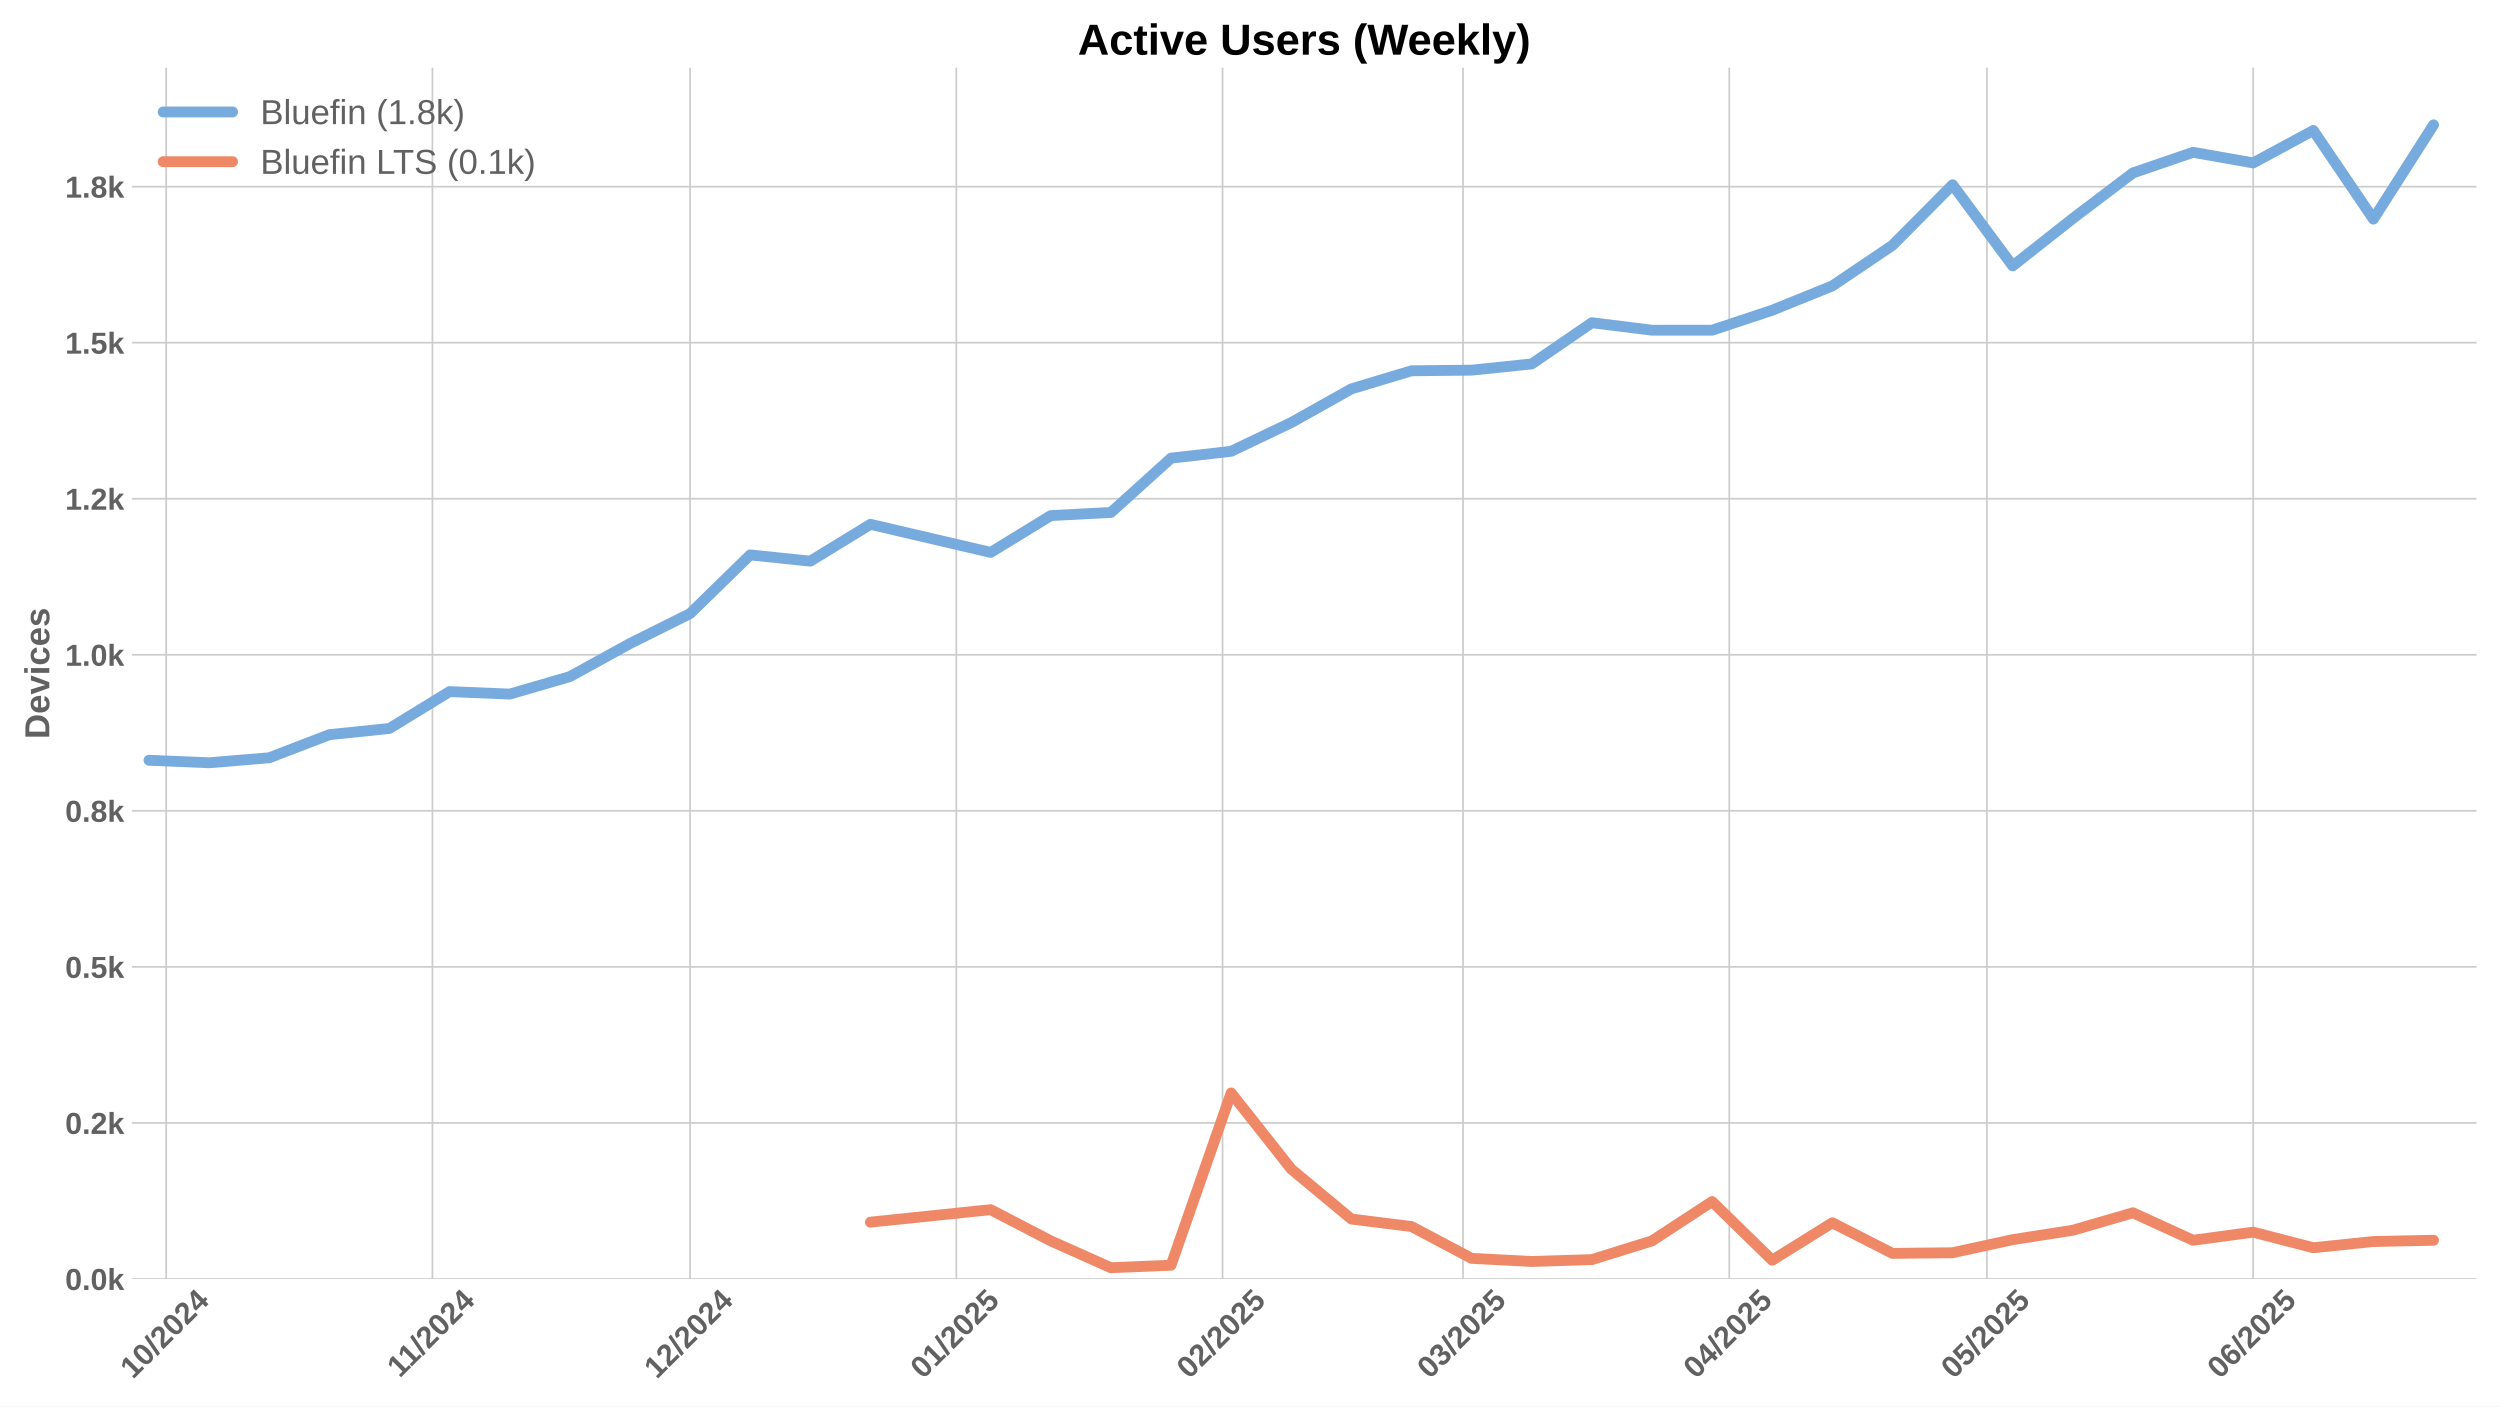
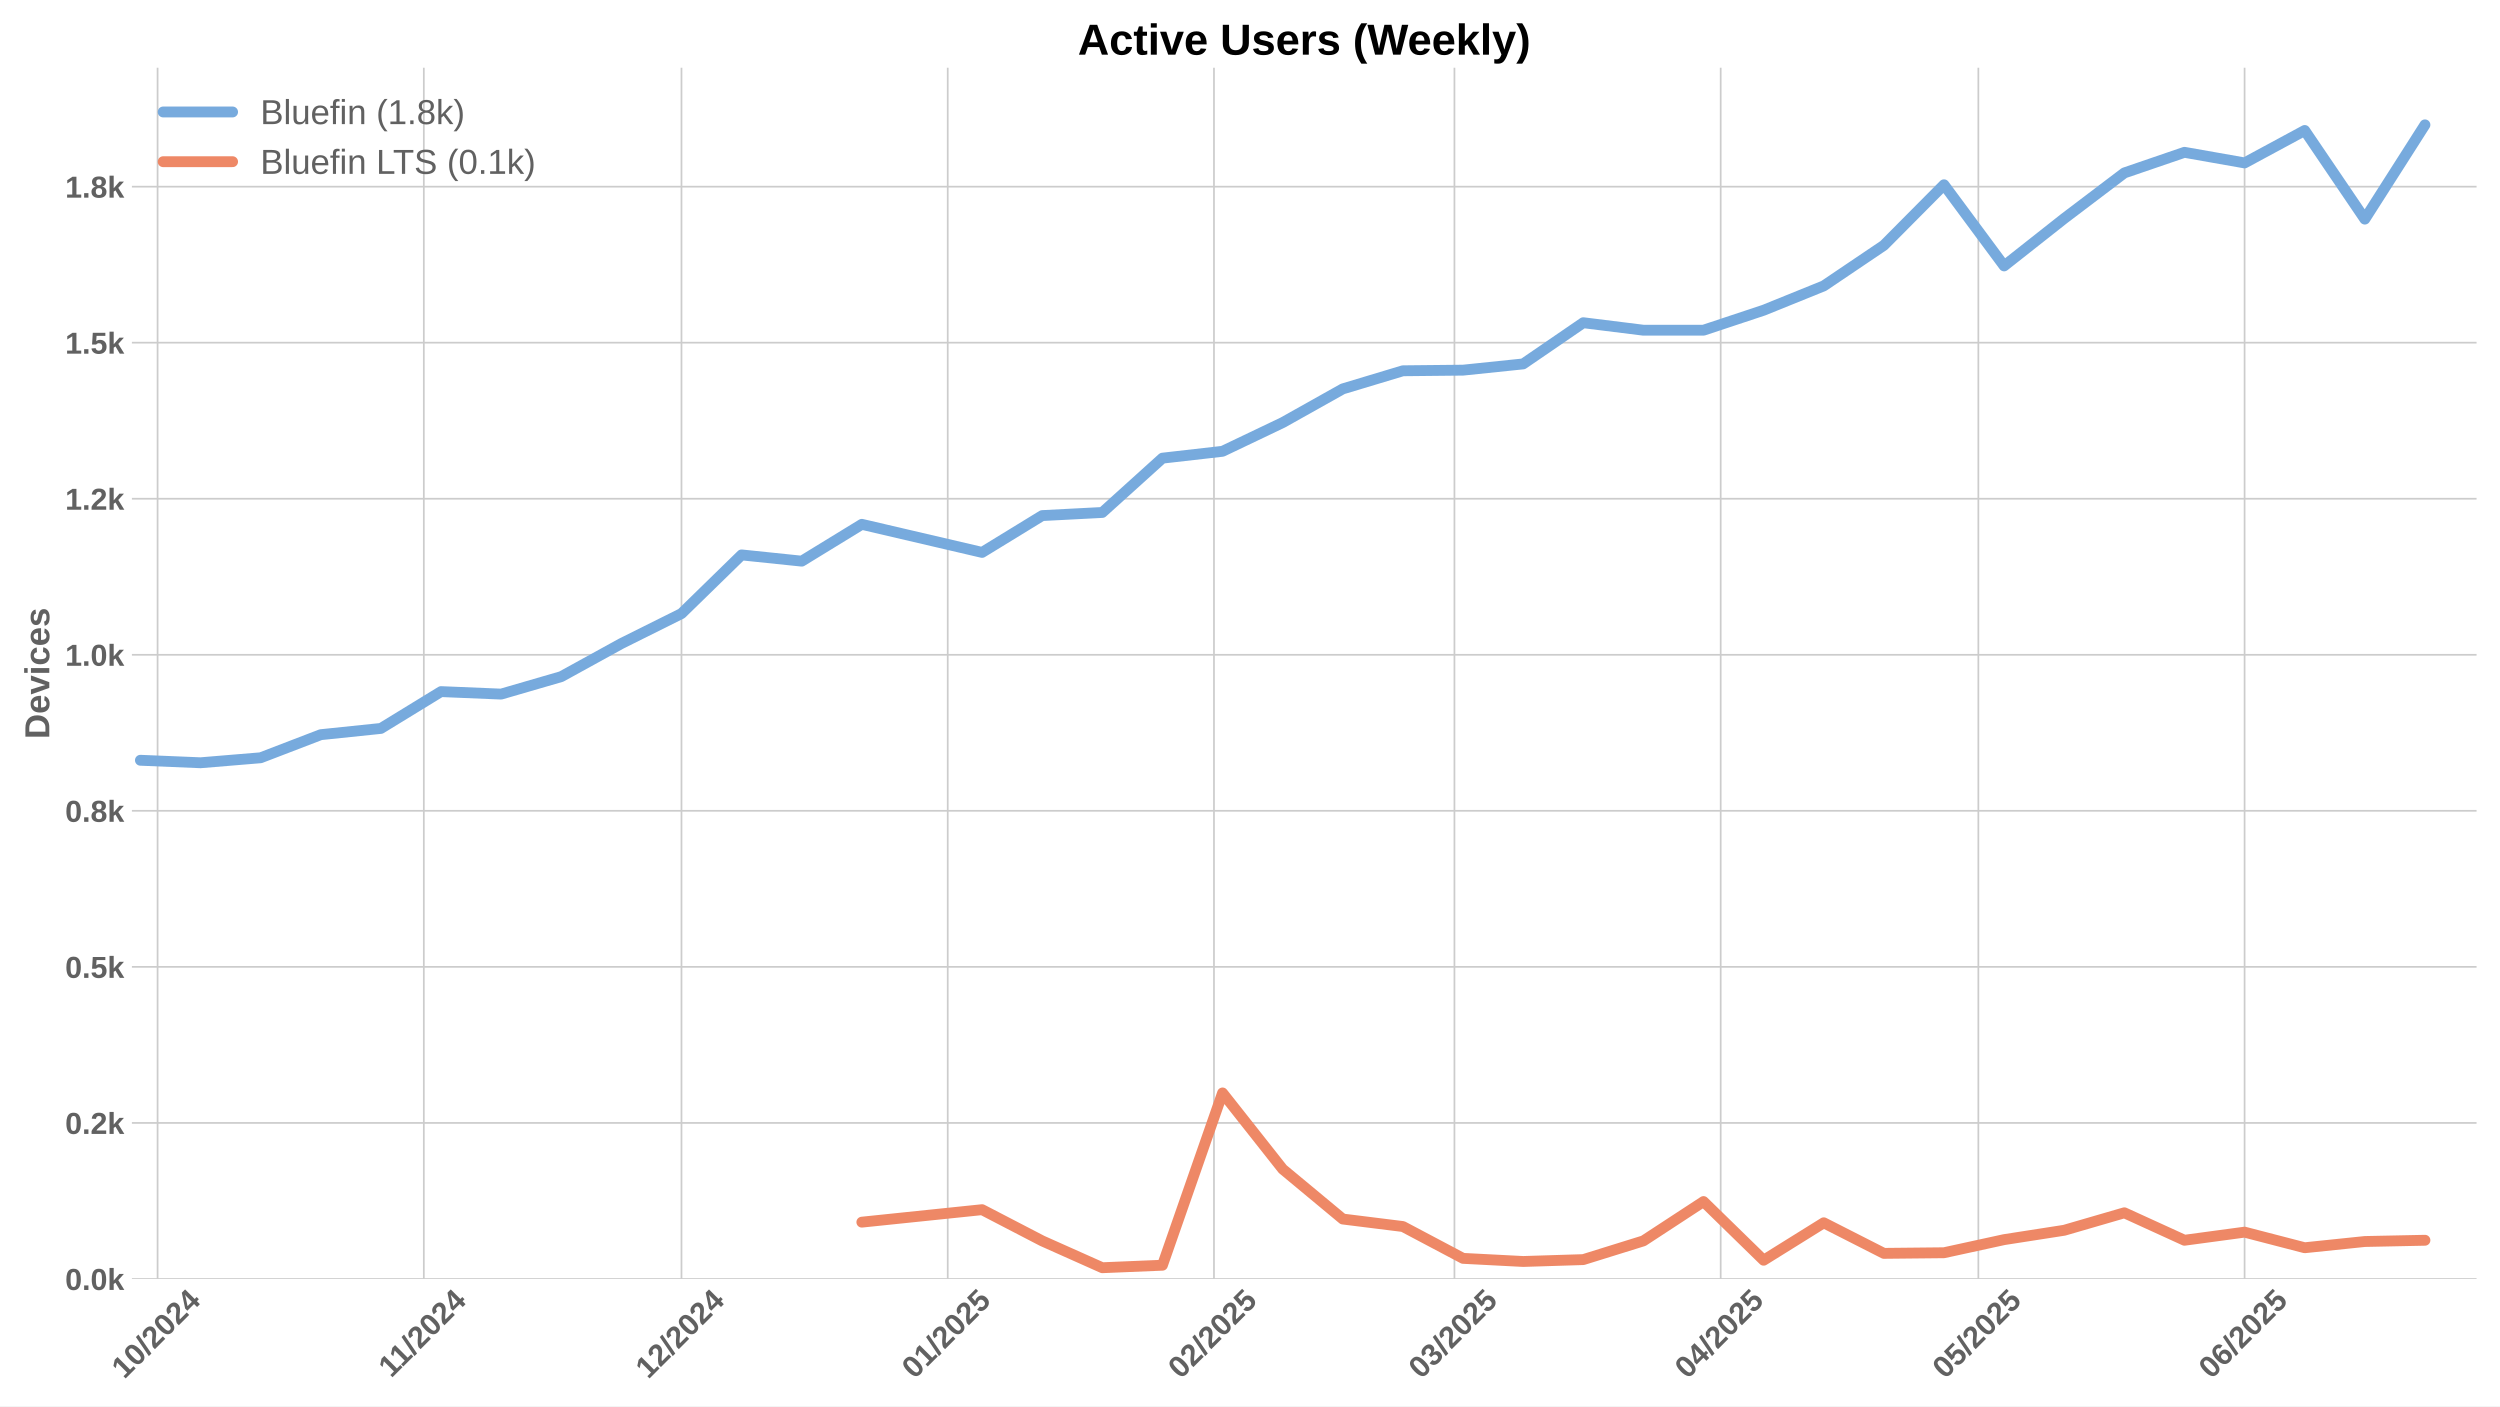
<svg xmlns="http://www.w3.org/2000/svg" xmlns:xlink="http://www.w3.org/1999/xlink" width="1152pt" height="648pt" viewBox="0 0 1152 648" version="1.1">
  <defs>
    <style type="text/css">*{stroke-linejoin: round; stroke-linecap: butt}</style>
  </defs>
  <g id="figure_1">
    <g id="patch_1">
      <path d="M 0 648  L 1152 648  L 1152 0  L 0 0  z " style="fill: #ffffff" />
    </g>
    <g id="axes_1">
      <g id="patch_2">
        <path d="M 60.78 589.343  L 1141.2 589.343  L 1141.2 31.2  L 60.78 31.2  z " style="fill: #ffffff" />
      </g>
      <g id="matplotlib.axis_1">
        <g id="xtick_1">
          <g id="line2d_1">
-             <path d="M 76.57 589.343  L 76.57 31.2  " clip-path="url(#pea88674441)" style="fill: none; stroke: #cccccc; stroke-width: 0.8; stroke-linecap: round" />
+             <path d="M 72.614 589.343  L 72.614 31.2  " clip-path="url(#p21c564b10b)" style="fill: none; stroke: #cccccc; stroke-width: 0.8; stroke-linecap: round" />
          </g>
          <g id="line2d_2" />
          <g id="text_1">
-             <g style="fill: #616161" transform="translate(61.23995 635.7977) rotate(-45) scale(0.14 -0.14)">
+             <g style="fill: #616161" transform="translate(57.28392 635.7977) rotate(-45) scale(0.14 -0.14)">
              <defs>
                <path id="LiberationSans-Bold-31" d="M 403 0  L 403 653  L 1494 653  L 1494 3656  L 438 2997  L 438 3688  L 1541 4403  L 2372 4403  L 2372 653  L 3381 653  L 3381 0  L 403 0  z " transform="scale(0.015625)" />
                <path id="LiberationSans-Bold-30" d="M 3297 2203  Q 3297 1088 2914 512  Q 2531 -63 1766 -63  Q 253 -63 253 2203  Q 253 2994 418 3494  Q 584 3994 915 4231  Q 1247 4469 1791 4469  Q 2572 4469 2934 3903  Q 3297 3338 3297 2203  z M 2416 2203  Q 2416 2813 2356 3150  Q 2297 3488 2165 3634  Q 2034 3781 1784 3781  Q 1519 3781 1383 3632  Q 1247 3484 1189 3148  Q 1131 2813 1131 2203  Q 1131 1600 1192 1261  Q 1253 922 1386 775  Q 1519 628 1772 628  Q 2022 628 2158 783  Q 2294 938 2355 1278  Q 2416 1619 2416 2203  z " transform="scale(0.015625)" />
                <path id="LiberationSans-Bold-2f" d="M 63 -128  L 972 4638  L 1716 4638  L 822 -128  L 63 -128  z " transform="scale(0.015625)" />
                <path id="LiberationSans-Bold-32" d="M 222 0  L 222 609  Q 394 988 711 1347  Q 1028 1706 1509 2097  Q 1972 2472 2158 2715  Q 2344 2959 2344 3194  Q 2344 3769 1766 3769  Q 1484 3769 1336 3617  Q 1188 3466 1144 3163  L 259 3213  Q 334 3825 717 4147  Q 1100 4469 1759 4469  Q 2472 4469 2853 4144  Q 3234 3819 3234 3231  Q 3234 2922 3112 2672  Q 2991 2422 2800 2211  Q 2609 2000 2376 1815  Q 2144 1631 1925 1456  Q 1706 1281 1526 1103  Q 1347 925 1259 722  L 3303 722  L 3303 0  L 222 0  z " transform="scale(0.015625)" />
                <path id="LiberationSans-Bold-34" d="M 2938 897  L 2938 0  L 2100 0  L 2100 897  L 97 897  L 97 1556  L 1956 4403  L 2938 4403  L 2938 1550  L 3525 1550  L 3525 897  L 2938 897  z M 2100 2991  Q 2100 3159 2111 3356  Q 2122 3553 2128 3609  Q 2047 3434 1834 3103  L 813 1550  L 2100 1550  L 2100 2991  z " transform="scale(0.015625)" />
              </defs>
              <use xlink:href="#LiberationSans-Bold-31" />
              <use xlink:href="#LiberationSans-Bold-30" transform="translate(55.61523 0)" />
              <use xlink:href="#LiberationSans-Bold-2f" transform="translate(111.2305 0)" />
              <use xlink:href="#LiberationSans-Bold-32" transform="translate(139.0137 0)" />
              <use xlink:href="#LiberationSans-Bold-30" transform="translate(194.6289 0)" />
              <use xlink:href="#LiberationSans-Bold-32" transform="translate(250.2441 0)" />
              <use xlink:href="#LiberationSans-Bold-34" transform="translate(305.8594 0)" />
            </g>
          </g>
        </g>
        <g id="xtick_2">
          <g id="line2d_3">
-             <path d="M 199.255 589.343  L 199.255 31.2  " clip-path="url(#pea88674441)" style="fill: none; stroke: #cccccc; stroke-width: 0.8; stroke-linecap: round" />
+             <path d="M 195.299 589.343  L 195.299 31.2  " clip-path="url(#p21c564b10b)" style="fill: none; stroke: #cccccc; stroke-width: 0.8; stroke-linecap: round" />
          </g>
          <g id="line2d_4" />
          <g id="text_2">
-             <g style="fill: #616161" transform="translate(184.1972 635.2532) rotate(-45) scale(0.14 -0.14)">
+             <g style="fill: #616161" transform="translate(180.2412 635.2532) rotate(-45) scale(0.14 -0.14)">
              <use xlink:href="#LiberationSans-Bold-31" />
              <use xlink:href="#LiberationSans-Bold-31" transform="translate(50.11523 0)" />
              <use xlink:href="#LiberationSans-Bold-2f" transform="translate(105.7305 0)" />
              <use xlink:href="#LiberationSans-Bold-32" transform="translate(133.5137 0)" />
              <use xlink:href="#LiberationSans-Bold-30" transform="translate(189.1289 0)" />
              <use xlink:href="#LiberationSans-Bold-32" transform="translate(244.7441 0)" />
              <use xlink:href="#LiberationSans-Bold-34" transform="translate(300.3594 0)" />
            </g>
          </g>
        </g>
        <g id="xtick_3">
          <g id="line2d_5">
-             <path d="M 317.983 589.343  L 317.983 31.2  " clip-path="url(#pea88674441)" style="fill: none; stroke: #cccccc; stroke-width: 0.8; stroke-linecap: round" />
+             <path d="M 314.027 589.343  L 314.027 31.2  " clip-path="url(#p21c564b10b)" style="fill: none; stroke: #cccccc; stroke-width: 0.8; stroke-linecap: round" />
          </g>
          <g id="line2d_6" />
          <g id="text_3">
-             <g style="fill: #616161" transform="translate(302.6525 635.7977) rotate(-45) scale(0.14 -0.14)">
+             <g style="fill: #616161" transform="translate(298.6964 635.7977) rotate(-45) scale(0.14 -0.14)">
              <use xlink:href="#LiberationSans-Bold-31" />
              <use xlink:href="#LiberationSans-Bold-32" transform="translate(55.61523 0)" />
              <use xlink:href="#LiberationSans-Bold-2f" transform="translate(111.2305 0)" />
              <use xlink:href="#LiberationSans-Bold-32" transform="translate(139.0137 0)" />
              <use xlink:href="#LiberationSans-Bold-30" transform="translate(194.6289 0)" />
              <use xlink:href="#LiberationSans-Bold-32" transform="translate(250.2441 0)" />
              <use xlink:href="#LiberationSans-Bold-34" transform="translate(305.8594 0)" />
            </g>
          </g>
        </g>
        <g id="xtick_4">
          <g id="line2d_7">
-             <path d="M 440.668 589.343  L 440.668 31.2  " clip-path="url(#pea88674441)" style="fill: none; stroke: #cccccc; stroke-width: 0.8; stroke-linecap: round" />
+             <path d="M 436.712 589.343  L 436.712 31.2  " clip-path="url(#p21c564b10b)" style="fill: none; stroke: #cccccc; stroke-width: 0.8; stroke-linecap: round" />
          </g>
          <g id="line2d_8" />
          <g id="text_4">
-             <g style="fill: #616161" transform="translate(425.3375 635.7977) rotate(-45) scale(0.14 -0.14)">
+             <g style="fill: #616161" transform="translate(421.3815 635.7977) rotate(-45) scale(0.14 -0.14)">
              <defs>
                <path id="LiberationSans-Bold-35" d="M 3381 1466  Q 3381 766 2945 351  Q 2509 -63 1750 -63  Q 1088 -63 689 235  Q 291 534 197 1100  L 1075 1172  Q 1144 891 1319 762  Q 1494 634 1759 634  Q 2088 634 2283 843  Q 2478 1053 2478 1447  Q 2478 1794 2293 2001  Q 2109 2209 1778 2209  Q 1413 2209 1181 1925  L 325 1925  L 478 4403  L 3125 4403  L 3125 3750  L 1275 3750  L 1203 2638  Q 1522 2919 2000 2919  Q 2628 2919 3004 2528  Q 3381 2138 3381 1466  z " transform="scale(0.015625)" />
              </defs>
              <use xlink:href="#LiberationSans-Bold-30" />
              <use xlink:href="#LiberationSans-Bold-31" transform="translate(55.61523 0)" />
              <use xlink:href="#LiberationSans-Bold-2f" transform="translate(111.2305 0)" />
              <use xlink:href="#LiberationSans-Bold-32" transform="translate(139.0137 0)" />
              <use xlink:href="#LiberationSans-Bold-30" transform="translate(194.6289 0)" />
              <use xlink:href="#LiberationSans-Bold-32" transform="translate(250.2441 0)" />
              <use xlink:href="#LiberationSans-Bold-35" transform="translate(305.8594 0)" />
            </g>
          </g>
        </g>
        <g id="xtick_5">
          <g id="line2d_9">
-             <path d="M 563.353 589.343  L 563.353 31.2  " clip-path="url(#pea88674441)" style="fill: none; stroke: #cccccc; stroke-width: 0.8; stroke-linecap: round" />
+             <path d="M 559.397 589.343  L 559.397 31.2  " clip-path="url(#p21c564b10b)" style="fill: none; stroke: #cccccc; stroke-width: 0.8; stroke-linecap: round" />
          </g>
          <g id="line2d_10" />
          <g id="text_5">
-             <g style="fill: #616161" transform="translate(548.0226 635.7977) rotate(-45) scale(0.14 -0.14)">
+             <g style="fill: #616161" transform="translate(544.0666 635.7977) rotate(-45) scale(0.14 -0.14)">
              <use xlink:href="#LiberationSans-Bold-30" />
              <use xlink:href="#LiberationSans-Bold-32" transform="translate(55.61523 0)" />
              <use xlink:href="#LiberationSans-Bold-2f" transform="translate(111.2305 0)" />
              <use xlink:href="#LiberationSans-Bold-32" transform="translate(139.0137 0)" />
              <use xlink:href="#LiberationSans-Bold-30" transform="translate(194.6289 0)" />
              <use xlink:href="#LiberationSans-Bold-32" transform="translate(250.2441 0)" />
              <use xlink:href="#LiberationSans-Bold-35" transform="translate(305.8594 0)" />
            </g>
          </g>
        </g>
        <g id="xtick_6">
          <g id="line2d_11">
-             <path d="M 674.165 589.343  L 674.165 31.2  " clip-path="url(#pea88674441)" style="fill: none; stroke: #cccccc; stroke-width: 0.8; stroke-linecap: round" />
+             <path d="M 670.209 589.343  L 670.209 31.2  " clip-path="url(#p21c564b10b)" style="fill: none; stroke: #cccccc; stroke-width: 0.8; stroke-linecap: round" />
          </g>
          <g id="line2d_12" />
          <g id="text_6">
-             <g style="fill: #616161" transform="translate(658.8349 635.7977) rotate(-45) scale(0.14 -0.14)">
+             <g style="fill: #616161" transform="translate(654.8789 635.7977) rotate(-45) scale(0.14 -0.14)">
              <defs>
                <path id="LiberationSans-Bold-33" d="M 3328 1222  Q 3328 603 2922 265  Q 2516 -72 1766 -72  Q 1056 -72 637 254  Q 219 581 147 1197  L 1041 1275  Q 1125 641 1763 641  Q 2078 641 2253 797  Q 2428 953 2428 1275  Q 2428 1569 2215 1725  Q 2003 1881 1584 1881  L 1278 1881  L 1278 2591  L 1566 2591  Q 1944 2591 2134 2745  Q 2325 2900 2325 3188  Q 2325 3459 2173 3614  Q 2022 3769 1731 3769  Q 1459 3769 1292 3619  Q 1125 3469 1100 3194  L 222 3256  Q 291 3825 694 4147  Q 1097 4469 1747 4469  Q 2438 4469 2827 4158  Q 3216 3847 3216 3297  Q 3216 2884 2973 2618  Q 2731 2353 2275 2266  L 2275 2253  Q 2781 2194 3054 1920  Q 3328 1647 3328 1222  z " transform="scale(0.015625)" />
              </defs>
              <use xlink:href="#LiberationSans-Bold-30" />
              <use xlink:href="#LiberationSans-Bold-33" transform="translate(55.61523 0)" />
              <use xlink:href="#LiberationSans-Bold-2f" transform="translate(111.2305 0)" />
              <use xlink:href="#LiberationSans-Bold-32" transform="translate(139.0137 0)" />
              <use xlink:href="#LiberationSans-Bold-30" transform="translate(194.6289 0)" />
              <use xlink:href="#LiberationSans-Bold-32" transform="translate(250.2441 0)" />
              <use xlink:href="#LiberationSans-Bold-35" transform="translate(305.8594 0)" />
            </g>
          </g>
        </g>
        <g id="xtick_7">
          <g id="line2d_13">
-             <path d="M 796.85 589.343  L 796.85 31.2  " clip-path="url(#pea88674441)" style="fill: none; stroke: #cccccc; stroke-width: 0.8; stroke-linecap: round" />
+             <path d="M 792.894 589.343  L 792.894 31.2  " clip-path="url(#p21c564b10b)" style="fill: none; stroke: #cccccc; stroke-width: 0.8; stroke-linecap: round" />
          </g>
          <g id="line2d_14" />
          <g id="text_7">
-             <g style="fill: #616161" transform="translate(781.5199 635.7977) rotate(-45) scale(0.14 -0.14)">
+             <g style="fill: #616161" transform="translate(777.5639 635.7977) rotate(-45) scale(0.14 -0.14)">
              <use xlink:href="#LiberationSans-Bold-30" />
              <use xlink:href="#LiberationSans-Bold-34" transform="translate(55.61523 0)" />
              <use xlink:href="#LiberationSans-Bold-2f" transform="translate(111.2305 0)" />
              <use xlink:href="#LiberationSans-Bold-32" transform="translate(139.0137 0)" />
              <use xlink:href="#LiberationSans-Bold-30" transform="translate(194.6289 0)" />
              <use xlink:href="#LiberationSans-Bold-32" transform="translate(250.2441 0)" />
              <use xlink:href="#LiberationSans-Bold-35" transform="translate(305.8594 0)" />
            </g>
          </g>
        </g>
        <g id="xtick_8">
          <g id="line2d_15">
-             <path d="M 915.578 589.343  L 915.578 31.2  " clip-path="url(#pea88674441)" style="fill: none; stroke: #cccccc; stroke-width: 0.8; stroke-linecap: round" />
+             <path d="M 911.622 589.343  L 911.622 31.2  " clip-path="url(#p21c564b10b)" style="fill: none; stroke: #cccccc; stroke-width: 0.8; stroke-linecap: round" />
          </g>
          <g id="line2d_16" />
          <g id="text_8">
-             <g style="fill: #616161" transform="translate(900.2474 635.7977) rotate(-45) scale(0.14 -0.14)">
+             <g style="fill: #616161" transform="translate(896.2914 635.7977) rotate(-45) scale(0.14 -0.14)">
              <use xlink:href="#LiberationSans-Bold-30" />
              <use xlink:href="#LiberationSans-Bold-35" transform="translate(55.61523 0)" />
              <use xlink:href="#LiberationSans-Bold-2f" transform="translate(111.2305 0)" />
              <use xlink:href="#LiberationSans-Bold-32" transform="translate(139.0137 0)" />
              <use xlink:href="#LiberationSans-Bold-30" transform="translate(194.6289 0)" />
              <use xlink:href="#LiberationSans-Bold-32" transform="translate(250.2441 0)" />
              <use xlink:href="#LiberationSans-Bold-35" transform="translate(305.8594 0)" />
            </g>
          </g>
        </g>
        <g id="xtick_9">
          <g id="line2d_17">
-             <path d="M 1038.263 589.343  L 1038.263 31.2  " clip-path="url(#pea88674441)" style="fill: none; stroke: #cccccc; stroke-width: 0.8; stroke-linecap: round" />
+             <path d="M 1034.307 589.343  L 1034.307 31.2  " clip-path="url(#p21c564b10b)" style="fill: none; stroke: #cccccc; stroke-width: 0.8; stroke-linecap: round" />
          </g>
          <g id="line2d_18" />
          <g id="text_9">
-             <g style="fill: #616161" transform="translate(1022.932 635.7977) rotate(-45) scale(0.14 -0.14)">
+             <g style="fill: #616161" transform="translate(1018.976 635.7977) rotate(-45) scale(0.14 -0.14)">
              <defs>
                <path id="LiberationSans-Bold-36" d="M 3328 1441  Q 3328 738 2934 337  Q 2541 -63 1847 -63  Q 1069 -63 651 482  Q 234 1028 234 2100  Q 234 3278 657 3873  Q 1081 4469 1869 4469  Q 2428 4469 2751 4222  Q 3075 3975 3209 3456  L 2381 3341  Q 2263 3775 1850 3775  Q 1497 3775 1295 3422  Q 1094 3069 1094 2350  Q 1234 2584 1484 2709  Q 1734 2834 2050 2834  Q 2641 2834 2984 2459  Q 3328 2084 3328 1441  z M 2447 1416  Q 2447 1791 2273 1989  Q 2100 2188 1797 2188  Q 1506 2188 1331 2002  Q 1156 1816 1156 1509  Q 1156 1125 1339 873  Q 1522 622 1819 622  Q 2116 622 2281 833  Q 2447 1044 2447 1416  z " transform="scale(0.015625)" />
              </defs>
              <use xlink:href="#LiberationSans-Bold-30" />
              <use xlink:href="#LiberationSans-Bold-36" transform="translate(55.61523 0)" />
              <use xlink:href="#LiberationSans-Bold-2f" transform="translate(111.2305 0)" />
              <use xlink:href="#LiberationSans-Bold-32" transform="translate(139.0137 0)" />
              <use xlink:href="#LiberationSans-Bold-30" transform="translate(194.6289 0)" />
              <use xlink:href="#LiberationSans-Bold-32" transform="translate(250.2441 0)" />
              <use xlink:href="#LiberationSans-Bold-35" transform="translate(305.8594 0)" />
            </g>
          </g>
        </g>
      </g>
      <g id="matplotlib.axis_2">
        <g id="ytick_1">
          <g id="line2d_19">
-             <path d="M 60.78 589.343  L 1141.2 589.343  " clip-path="url(#pea88674441)" style="fill: none; stroke: #cccccc; stroke-width: 0.8; stroke-linecap: round" />
+             <path d="M 60.78 589.343  L 1141.2 589.343  " clip-path="url(#p21c564b10b)" style="fill: none; stroke: #cccccc; stroke-width: 0.8; stroke-linecap: round" />
          </g>
          <g id="line2d_20" />
          <g id="text_10">
            <g style="fill: #616161" transform="translate(30.03469 594.416) scale(0.14 -0.14)">
              <defs>
                <path id="LiberationSans-Bold-2e" d="M 434 0  L 434 953  L 1338 953  L 1338 0  L 434 0  z " transform="scale(0.015625)" />
                <path id="LiberationSans-Bold-6b" d="M 2606 0  L 1703 1531  L 1325 1269  L 1325 0  L 447 0  L 447 4638  L 1325 4638  L 1325 1981  L 2531 3381  L 3475 3381  L 2288 2063  L 3566 0  L 2606 0  z " transform="scale(0.015625)" />
              </defs>
              <use xlink:href="#LiberationSans-Bold-30" />
              <use xlink:href="#LiberationSans-Bold-2e" transform="translate(55.61523 0)" />
              <use xlink:href="#LiberationSans-Bold-30" transform="translate(83.39844 0)" />
              <use xlink:href="#LiberationSans-Bold-6b" transform="translate(139.0137 0)" />
            </g>
          </g>
        </g>
        <g id="ytick_2">
          <g id="line2d_21">
-             <path d="M 60.78 517.438  L 1141.2 517.438  " clip-path="url(#pea88674441)" style="fill: none; stroke: #cccccc; stroke-width: 0.8; stroke-linecap: round" />
+             <path d="M 60.78 517.438  L 1141.2 517.438  " clip-path="url(#p21c564b10b)" style="fill: none; stroke: #cccccc; stroke-width: 0.8; stroke-linecap: round" />
          </g>
          <g id="line2d_22" />
          <g id="text_11">
            <g style="fill: #616161" transform="translate(30.03469 522.5107) scale(0.14 -0.14)">
              <use xlink:href="#LiberationSans-Bold-30" />
              <use xlink:href="#LiberationSans-Bold-2e" transform="translate(55.61523 0)" />
              <use xlink:href="#LiberationSans-Bold-32" transform="translate(83.39844 0)" />
              <use xlink:href="#LiberationSans-Bold-6b" transform="translate(139.0137 0)" />
            </g>
          </g>
        </g>
        <g id="ytick_3">
          <g id="line2d_23">
-             <path d="M 60.78 445.533  L 1141.2 445.533  " clip-path="url(#pea88674441)" style="fill: none; stroke: #cccccc; stroke-width: 0.8; stroke-linecap: round" />
+             <path d="M 60.78 445.533  L 1141.2 445.533  " clip-path="url(#p21c564b10b)" style="fill: none; stroke: #cccccc; stroke-width: 0.8; stroke-linecap: round" />
          </g>
          <g id="line2d_24" />
          <g id="text_12">
            <g style="fill: #616161" transform="translate(30.03469 450.6054) scale(0.14 -0.14)">
              <use xlink:href="#LiberationSans-Bold-30" />
              <use xlink:href="#LiberationSans-Bold-2e" transform="translate(55.61523 0)" />
              <use xlink:href="#LiberationSans-Bold-35" transform="translate(83.39844 0)" />
              <use xlink:href="#LiberationSans-Bold-6b" transform="translate(139.0137 0)" />
            </g>
          </g>
        </g>
        <g id="ytick_4">
          <g id="line2d_25">
-             <path d="M 60.78 373.627  L 1141.2 373.627  " clip-path="url(#pea88674441)" style="fill: none; stroke: #cccccc; stroke-width: 0.8; stroke-linecap: round" />
+             <path d="M 60.78 373.627  L 1141.2 373.627  " clip-path="url(#p21c564b10b)" style="fill: none; stroke: #cccccc; stroke-width: 0.8; stroke-linecap: round" />
          </g>
          <g id="line2d_26" />
          <g id="text_13">
            <g style="fill: #616161" transform="translate(30.03469 378.7002) scale(0.14 -0.14)">
              <defs>
                <path id="LiberationSans-Bold-38" d="M 3363 1241  Q 3363 622 2953 279  Q 2544 -63 1784 -63  Q 1031 -63 617 278  Q 203 619 203 1234  Q 203 1656 447 1945  Q 691 2234 1100 2303  L 1100 2316  Q 744 2394 525 2669  Q 306 2944 306 3303  Q 306 3844 689 4156  Q 1072 4469 1772 4469  Q 2488 4469 2870 4164  Q 3253 3859 3253 3297  Q 3253 2938 3036 2666  Q 2819 2394 2453 2322  L 2453 2309  Q 2878 2241 3120 1961  Q 3363 1681 3363 1241  z M 2350 3250  Q 2350 3563 2206 3708  Q 2063 3853 1772 3853  Q 1203 3853 1203 3250  Q 1203 2619 1778 2619  Q 2066 2619 2208 2766  Q 2350 2913 2350 3250  z M 2453 1313  Q 2453 2003 1766 2003  Q 1447 2003 1276 1822  Q 1106 1641 1106 1300  Q 1106 913 1275 734  Q 1444 556 1791 556  Q 2131 556 2292 734  Q 2453 913 2453 1313  z " transform="scale(0.015625)" />
              </defs>
              <use xlink:href="#LiberationSans-Bold-30" />
              <use xlink:href="#LiberationSans-Bold-2e" transform="translate(55.61523 0)" />
              <use xlink:href="#LiberationSans-Bold-38" transform="translate(83.39844 0)" />
              <use xlink:href="#LiberationSans-Bold-6b" transform="translate(139.0137 0)" />
            </g>
          </g>
        </g>
        <g id="ytick_5">
          <g id="line2d_27">
-             <path d="M 60.78 301.722  L 1141.2 301.722  " clip-path="url(#pea88674441)" style="fill: none; stroke: #cccccc; stroke-width: 0.8; stroke-linecap: round" />
+             <path d="M 60.78 301.722  L 1141.2 301.722  " clip-path="url(#p21c564b10b)" style="fill: none; stroke: #cccccc; stroke-width: 0.8; stroke-linecap: round" />
          </g>
          <g id="line2d_28" />
          <g id="text_14">
            <g style="fill: #616161" transform="translate(30.03469 306.7949) scale(0.14 -0.14)">
              <use xlink:href="#LiberationSans-Bold-31" />
              <use xlink:href="#LiberationSans-Bold-2e" transform="translate(55.61523 0)" />
              <use xlink:href="#LiberationSans-Bold-30" transform="translate(83.39844 0)" />
              <use xlink:href="#LiberationSans-Bold-6b" transform="translate(139.0137 0)" />
            </g>
          </g>
        </g>
        <g id="ytick_6">
          <g id="line2d_29">
-             <path d="M 60.78 229.817  L 1141.2 229.817  " clip-path="url(#pea88674441)" style="fill: none; stroke: #cccccc; stroke-width: 0.8; stroke-linecap: round" />
+             <path d="M 60.78 229.817  L 1141.2 229.817  " clip-path="url(#p21c564b10b)" style="fill: none; stroke: #cccccc; stroke-width: 0.8; stroke-linecap: round" />
          </g>
          <g id="line2d_30" />
          <g id="text_15">
            <g style="fill: #616161" transform="translate(30.03469 234.8896) scale(0.14 -0.14)">
              <use xlink:href="#LiberationSans-Bold-31" />
              <use xlink:href="#LiberationSans-Bold-2e" transform="translate(55.61523 0)" />
              <use xlink:href="#LiberationSans-Bold-32" transform="translate(83.39844 0)" />
              <use xlink:href="#LiberationSans-Bold-6b" transform="translate(139.0137 0)" />
            </g>
          </g>
        </g>
        <g id="ytick_7">
          <g id="line2d_31">
-             <path d="M 60.78 157.911  L 1141.2 157.911  " clip-path="url(#pea88674441)" style="fill: none; stroke: #cccccc; stroke-width: 0.8; stroke-linecap: round" />
+             <path d="M 60.78 157.911  L 1141.2 157.911  " clip-path="url(#p21c564b10b)" style="fill: none; stroke: #cccccc; stroke-width: 0.8; stroke-linecap: round" />
          </g>
          <g id="line2d_32" />
          <g id="text_16">
            <g style="fill: #616161" transform="translate(30.03469 162.9843) scale(0.14 -0.14)">
              <use xlink:href="#LiberationSans-Bold-31" />
              <use xlink:href="#LiberationSans-Bold-2e" transform="translate(55.61523 0)" />
              <use xlink:href="#LiberationSans-Bold-35" transform="translate(83.39844 0)" />
              <use xlink:href="#LiberationSans-Bold-6b" transform="translate(139.0137 0)" />
            </g>
          </g>
        </g>
        <g id="ytick_8">
          <g id="line2d_33">
-             <path d="M 60.78 86.006  L 1141.2 86.006  " clip-path="url(#pea88674441)" style="fill: none; stroke: #cccccc; stroke-width: 0.8; stroke-linecap: round" />
+             <path d="M 60.78 86.006  L 1141.2 86.006  " clip-path="url(#p21c564b10b)" style="fill: none; stroke: #cccccc; stroke-width: 0.8; stroke-linecap: round" />
          </g>
          <g id="line2d_34" />
          <g id="text_17">
            <g style="fill: #616161" transform="translate(30.03469 91.07902) scale(0.14 -0.14)">
              <use xlink:href="#LiberationSans-Bold-31" />
              <use xlink:href="#LiberationSans-Bold-2e" transform="translate(55.61523 0)" />
              <use xlink:href="#LiberationSans-Bold-38" transform="translate(83.39844 0)" />
              <use xlink:href="#LiberationSans-Bold-6b" transform="translate(139.0137 0)" />
            </g>
          </g>
        </g>
        <g id="text_18">
          <g style="fill: #616161" transform="translate(22.71469 340.5153) rotate(-90) scale(0.16 -0.16)">
            <defs>
              <path id="LiberationSans-Bold-44" d="M 4353 2234  Q 4353 1553 4086 1045  Q 3819 538 3330 269  Q 2841 0 2209 0  L 428 0  L 428 4403  L 2022 4403  Q 3134 4403 3743 3842  Q 4353 3281 4353 2234  z M 3425 2234  Q 3425 2944 3056 3317  Q 2688 3691 2003 3691  L 1350 3691  L 1350 713  L 2131 713  Q 2725 713 3075 1122  Q 3425 1531 3425 2234  z " transform="scale(0.015625)" />
              <path id="LiberationSans-Bold-65" d="M 1831 -63  Q 1069 -63 659 389  Q 250 841 250 1706  Q 250 2544 665 2994  Q 1081 3444 1844 3444  Q 2572 3444 2956 2961  Q 3341 2478 3341 1547  L 3341 1522  L 1172 1522  Q 1172 1028 1355 776  Q 1538 525 1875 525  Q 2341 525 2463 928  L 3291 856  Q 2931 -63 1831 -63  z M 1831 2891  Q 1522 2891 1355 2675  Q 1188 2459 1178 2072  L 2491 2072  Q 2466 2481 2294 2686  Q 2122 2891 1831 2891  z " transform="scale(0.015625)" />
              <path id="LiberationSans-Bold-76" d="M 2284 0  L 1234 0  L 25 3381  L 953 3381  L 1544 1491  Q 1591 1334 1766 709  Q 1797 838 1894 1159  Q 1991 1481 2613 3381  L 3531 3381  L 2284 0  z " transform="scale(0.015625)" />
              <path id="LiberationSans-Bold-69" d="M 447 3991  L 447 4638  L 1325 4638  L 1325 3991  L 447 3991  z M 447 0  L 447 3381  L 1325 3381  L 1325 0  L 447 0  z " transform="scale(0.015625)" />
              <path id="LiberationSans-Bold-63" d="M 1856 -63  Q 1088 -63 669 395  Q 250 853 250 1672  Q 250 2509 672 2976  Q 1094 3444 1869 3444  Q 2466 3444 2856 3144  Q 3247 2844 3347 2316  L 2463 2272  Q 2425 2531 2275 2686  Q 2125 2841 1850 2841  Q 1172 2841 1172 1706  Q 1172 538 1863 538  Q 2113 538 2281 695  Q 2450 853 2491 1166  L 3372 1125  Q 3325 778 3123 506  Q 2922 234 2594 85  Q 2266 -63 1856 -63  z " transform="scale(0.015625)" />
              <path id="LiberationSans-Bold-73" d="M 3297 988  Q 3297 497 2895 217  Q 2494 -63 1784 -63  Q 1088 -63 717 157  Q 347 378 225 844  L 997 959  Q 1063 719 1223 619  Q 1384 519 1784 519  Q 2153 519 2322 612  Q 2491 706 2491 906  Q 2491 1069 2355 1164  Q 2219 1259 1894 1325  Q 1150 1472 890 1598  Q 631 1725 495 1926  Q 359 2128 359 2422  Q 359 2906 732 3176  Q 1106 3447 1791 3447  Q 2394 3447 2761 3212  Q 3128 2978 3219 2534  L 2441 2453  Q 2403 2659 2256 2761  Q 2109 2863 1791 2863  Q 1478 2863 1322 2783  Q 1166 2703 1166 2516  Q 1166 2369 1286 2283  Q 1406 2197 1691 2141  Q 2088 2059 2395 1973  Q 2703 1888 2889 1769  Q 3075 1650 3186 1464  Q 3297 1278 3297 988  z " transform="scale(0.015625)" />
            </defs>
            <use xlink:href="#LiberationSans-Bold-44" />
            <use xlink:href="#LiberationSans-Bold-65" transform="translate(72.2168 0)" />
            <use xlink:href="#LiberationSans-Bold-76" transform="translate(127.832 0)" />
            <use xlink:href="#LiberationSans-Bold-69" transform="translate(183.4473 0)" />
            <use xlink:href="#LiberationSans-Bold-63" transform="translate(211.2305 0)" />
            <use xlink:href="#LiberationSans-Bold-65" transform="translate(266.8457 0)" />
            <use xlink:href="#LiberationSans-Bold-73" transform="translate(322.4609 0)" />
          </g>
        </g>
      </g>
      <g id="line2d_35">
-         <path d="M 68.655 350.33  L 96.358 351.481  L 124.061 349.18  L 151.764 338.538  L 179.467 335.661  L 207.17 318.692  L 234.874 319.842  L 262.577 311.789  L 290.28 296.545  L 317.983 282.739  L 345.686 255.703  L 373.389 258.579  L 401.092 241.609  L 456.498 254.552  L 484.201 237.583  L 511.904 236.144  L 539.607 211.121  L 567.31 207.958  L 595.014 194.727  L 622.717 179.195  L 650.42 170.854  L 678.123 170.567  L 705.826 167.691  L 733.529 148.708  L 761.232 152.159  L 788.935 152.159  L 816.638 142.955  L 844.341 131.738  L 872.044 113.043  L 899.747 85.143  L 927.45 122.534  L 955.154 100.675  L 982.857 79.679  L 1010.56 70.187  L 1038.263 75.077  L 1065.966 60.12  L 1093.669 100.963  L 1121.372 57.532  " clip-path="url(#pea88674441)" style="fill: none; stroke: #77aadd; stroke-width: 5; stroke-linecap: round" />
+         <path d="M 64.699 350.33  L 92.402 351.481  L 120.105 349.18  L 147.808 338.538  L 175.511 335.661  L 203.214 318.692  L 230.918 319.842  L 258.621 311.789  L 286.324 296.545  L 314.027 282.739  L 341.73 255.703  L 369.433 258.579  L 397.136 241.609  L 452.542 254.552  L 480.245 237.583  L 507.948 236.144  L 535.651 211.121  L 563.354 207.958  L 591.058 194.727  L 618.761 179.195  L 646.464 170.854  L 674.167 170.567  L 701.87 167.691  L 729.573 148.708  L 757.276 152.159  L 784.979 152.159  L 812.682 142.955  L 840.385 131.738  L 868.088 113.043  L 895.791 85.143  L 923.494 122.534  L 951.198 100.675  L 978.901 79.679  L 1006.604 70.187  L 1034.307 75.077  L 1062.01 60.12  L 1089.713 100.963  L 1117.416 57.532  " clip-path="url(#p21c564b10b)" style="fill: none; stroke: #77aadd; stroke-width: 5; stroke-linecap: round" />
      </g>
      <g id="line2d_36">
-         <path d="M 401.092 563.17  L 456.498 557.417  L 484.201 571.798  L 511.904 584.166  L 539.607 583.016  L 567.31 503.632  L 595.014 538.722  L 622.717 561.732  L 650.42 565.183  L 678.123 579.852  L 705.826 581.29  L 733.529 580.427  L 761.232 571.798  L 788.935 553.678  L 816.638 580.715  L 844.341 563.457  L 872.044 577.551  L 899.747 577.263  L 927.45 571.223  L 955.154 566.909  L 982.857 558.855  L 1010.56 571.511  L 1038.263 567.772  L 1065.966 574.962  L 1093.669 572.086  L 1121.372 571.511  " clip-path="url(#pea88674441)" style="fill: none; stroke: #ee8866; stroke-width: 5; stroke-linecap: round" />
+         <path d="M 397.136 563.17  L 452.542 557.417  L 480.245 571.798  L 507.948 584.166  L 535.651 583.016  L 563.354 503.632  L 591.058 538.722  L 618.761 561.732  L 646.464 565.183  L 674.167 579.852  L 701.87 581.29  L 729.573 580.427  L 757.276 571.798  L 784.979 553.678  L 812.682 580.715  L 840.385 563.457  L 868.088 577.551  L 895.791 577.263  L 923.494 571.223  L 951.198 566.909  L 978.901 558.855  L 1006.604 571.511  L 1034.307 567.772  L 1062.01 574.962  L 1089.713 572.086  L 1117.416 571.511  " clip-path="url(#p21c564b10b)" style="fill: none; stroke: #ee8866; stroke-width: 5; stroke-linecap: round" />
      </g>
      <g id="patch_3">
        <path d="M 60.78 589.343  L 60.78 31.2  " style="fill: none" />
      </g>
      <g id="patch_4">
        <path d="M 1141.2 589.343  L 1141.2 31.2  " style="fill: none" />
      </g>
      <g id="patch_5">
        <path d="M 60.78 589.343  L 1141.2 589.343  " style="fill: none" />
      </g>
      <g id="patch_6">
        <path d="M 60.78 31.2  L 1141.2 31.2  " style="fill: none" />
      </g>
      <g id="text_19">
        <g transform="translate(496.6791 25.2) scale(0.2 -0.2)">
          <defs>
            <path id="LiberationSans-Bold-41" d="M 3541 0  L 3150 1125  L 1472 1125  L 1081 0  L 159 0  L 1766 4403  L 2853 4403  L 4453 0  L 3541 0  z M 2309 3725  L 2291 3656  Q 2259 3544 2215 3400  Q 2172 3256 1678 1819  L 2944 1819  L 2509 3084  L 2375 3509  L 2309 3725  z " transform="scale(0.015625)" />
            <path id="LiberationSans-Bold-74" d="M 1313 -56  Q 925 -56 715 155  Q 506 366 506 794  L 506 2788  L 78 2788  L 78 3381  L 550 3381  L 825 4175  L 1375 4175  L 1375 3381  L 2016 3381  L 2016 2788  L 1375 2788  L 1375 1031  Q 1375 784 1469 667  Q 1563 550 1759 550  Q 1863 550 2053 594  L 2053 50  Q 1728 -56 1313 -56  z " transform="scale(0.015625)" />
            <path id="LiberationSans-Bold-20" transform="scale(0.015625)" />
            <path id="LiberationSans-Bold-55" d="M 2259 -63  Q 1350 -63 867 381  Q 384 825 384 1650  L 384 4403  L 1306 4403  L 1306 1722  Q 1306 1200 1554 929  Q 1803 659 2284 659  Q 2778 659 3043 942  Q 3309 1225 3309 1753  L 3309 4403  L 4231 4403  L 4231 1697  Q 4231 859 3714 398  Q 3197 -63 2259 -63  z " transform="scale(0.015625)" />
            <path id="LiberationSans-Bold-72" d="M 447 0  L 447 2588  Q 447 2866 439 3052  Q 431 3238 422 3381  L 1259 3381  Q 1269 3325 1284 3039  Q 1300 2753 1300 2659  L 1313 2659  Q 1441 3016 1541 3161  Q 1641 3306 1778 3376  Q 1916 3447 2122 3447  Q 2291 3447 2394 3400  L 2394 2666  Q 2181 2713 2019 2713  Q 1691 2713 1508 2447  Q 1325 2181 1325 1659  L 1325 0  L 447 0  z " transform="scale(0.015625)" />
            <path id="LiberationSans-Bold-28" d="M 1247 -1328  Q 756 -622 537 81  Q 319 784 319 1659  Q 319 2531 537 3232  Q 756 3934 1247 4638  L 2125 4638  Q 1631 3925 1407 3219  Q 1184 2513 1184 1656  Q 1184 803 1406 101  Q 1628 -600 2125 -1328  L 1247 -1328  z " transform="scale(0.015625)" />
            <path id="LiberationSans-Bold-57" d="M 4897 0  L 3803 0  L 3206 2547  Q 3097 2997 3022 3488  Q 2947 3078 2900 2864  Q 2853 2650 2234 0  L 1141 0  L 6 4403  L 941 4403  L 1578 1559  L 1722 872  Q 1809 1306 1892 1701  Q 1975 2097 2516 4403  L 3547 4403  L 4103 2059  Q 4169 1797 4325 872  L 4403 1234  L 4569 1953  L 5100 4403  L 6034 4403  L 4897 0  z " transform="scale(0.015625)" />
            <path id="LiberationSans-Bold-6c" d="M 447 0  L 447 4638  L 1325 4638  L 1325 0  L 447 0  z " transform="scale(0.015625)" />
            <path id="LiberationSans-Bold-79" d="M 884 -1328  Q 569 -1328 331 -1288  L 331 -663  Q 497 -688 634 -688  Q 822 -688 945 -628  Q 1069 -569 1167 -431  Q 1266 -294 1388 34  L 50 3381  L 978 3381  L 1509 1797  Q 1634 1456 1825 753  L 1903 1050  L 2106 1784  L 2606 3381  L 3525 3381  L 2188 -178  Q 1919 -828 1630 -1078  Q 1341 -1328 884 -1328  z " transform="scale(0.015625)" />
            <path id="LiberationSans-Bold-29" d="M 6 -1328  Q 506 -597 726 101  Q 947 800 947 1656  Q 947 2516 722 3223  Q 497 3931 6 4638  L 884 4638  Q 1378 3928 1595 3225  Q 1813 2522 1813 1659  Q 1813 791 1595 87  Q 1378 -616 884 -1328  L 6 -1328  z " transform="scale(0.015625)" />
          </defs>
          <use xlink:href="#LiberationSans-Bold-41" />
          <use xlink:href="#LiberationSans-Bold-63" transform="translate(72.2168 0)" />
          <use xlink:href="#LiberationSans-Bold-74" transform="translate(127.832 0)" />
          <use xlink:href="#LiberationSans-Bold-69" transform="translate(161.1328 0)" />
          <use xlink:href="#LiberationSans-Bold-76" transform="translate(188.916 0)" />
          <use xlink:href="#LiberationSans-Bold-65" transform="translate(244.5312 0)" />
          <use xlink:href="#LiberationSans-Bold-20" transform="translate(300.1465 0)" />
          <use xlink:href="#LiberationSans-Bold-55" transform="translate(327.9297 0)" />
          <use xlink:href="#LiberationSans-Bold-73" transform="translate(400.1465 0)" />
          <use xlink:href="#LiberationSans-Bold-65" transform="translate(455.7617 0)" />
          <use xlink:href="#LiberationSans-Bold-72" transform="translate(511.377 0)" />
          <use xlink:href="#LiberationSans-Bold-73" transform="translate(550.293 0)" />
          <use xlink:href="#LiberationSans-Bold-20" transform="translate(605.9082 0)" />
          <use xlink:href="#LiberationSans-Bold-28" transform="translate(633.6914 0)" />
          <use xlink:href="#LiberationSans-Bold-57" transform="translate(666.9922 0)" />
          <use xlink:href="#LiberationSans-Bold-65" transform="translate(759.627 0)" />
          <use xlink:href="#LiberationSans-Bold-65" transform="translate(815.2422 0)" />
          <use xlink:href="#LiberationSans-Bold-6b" transform="translate(870.8574 0)" />
          <use xlink:href="#LiberationSans-Bold-6c" transform="translate(926.4727 0)" />
          <use xlink:href="#LiberationSans-Bold-79" transform="translate(954.2559 0)" />
          <use xlink:href="#LiberationSans-Bold-29" transform="translate(1009.871 0)" />
        </g>
      </g>
      <g id="legend_1">
        <g id="line2d_37">
          <path d="M 75.18 51.595  L 91.18 51.595  L 107.18 51.595  " style="fill: none; stroke: #77aadd; stroke-width: 5; stroke-linecap: round" />
        </g>
        <g id="text_20">
          <g style="fill: #616161" transform="translate(119.98 57.195) scale(0.16 -0.16)">
            <defs>
              <path id="LiberationSans-42" d="M 3931 1241  Q 3931 653 3503 326  Q 3075 0 2313 0  L 525 0  L 525 4403  L 2125 4403  Q 3675 4403 3675 3334  Q 3675 2944 3456 2678  Q 3238 2413 2838 2322  Q 3363 2259 3647 1970  Q 3931 1681 3931 1241  z M 3075 3263  Q 3075 3619 2831 3772  Q 2588 3925 2125 3925  L 1122 3925  L 1122 2531  L 2125 2531  Q 2603 2531 2839 2711  Q 3075 2891 3075 3263  z M 3328 1288  Q 3328 2066 2234 2066  L 1122 2066  L 1122 478  L 2281 478  Q 2828 478 3078 681  Q 3328 884 3328 1288  z " transform="scale(0.015625)" />
              <path id="LiberationSans-6c" d="M 431 0  L 431 4638  L 994 4638  L 994 0  L 431 0  z " transform="scale(0.015625)" />
              <path id="LiberationSans-75" d="M 981 3381  L 981 1238  Q 981 903 1047 718  Q 1113 534 1256 453  Q 1400 372 1678 372  Q 2084 372 2318 650  Q 2553 928 2553 1422  L 2553 3381  L 3116 3381  L 3116 722  Q 3116 131 3134 0  L 2603 0  Q 2600 16 2597 84  Q 2594 153 2589 242  Q 2584 331 2578 578  L 2569 578  Q 2375 228 2120 82  Q 1866 -63 1488 -63  Q 931 -63 673 214  Q 416 491 416 1128  L 416 3381  L 981 3381  z " transform="scale(0.015625)" />
              <path id="LiberationSans-65" d="M 863 1572  Q 863 991 1103 675  Q 1344 359 1806 359  Q 2172 359 2392 506  Q 2613 653 2691 878  L 3184 738  Q 2881 -63 1806 -63  Q 1056 -63 664 384  Q 272 831 272 1713  Q 272 2550 664 2997  Q 1056 3444 1784 3444  Q 3275 3444 3275 1647  L 3275 1572  L 863 1572  z M 2694 2003  Q 2647 2538 2422 2783  Q 2197 3028 1775 3028  Q 1366 3028 1127 2754  Q 888 2481 869 2003  L 2694 2003  z " transform="scale(0.015625)" />
              <path id="LiberationSans-66" d="M 1128 2972  L 1128 0  L 566 0  L 566 2972  L 91 2972  L 91 3381  L 566 3381  L 566 3763  Q 566 4225 769 4428  Q 972 4631 1391 4631  Q 1625 4631 1788 4594  L 1788 4166  Q 1647 4191 1538 4191  Q 1322 4191 1225 4081  Q 1128 3972 1128 3684  L 1128 3381  L 1788 3381  L 1788 2972  L 1128 2972  z " transform="scale(0.015625)" />
              <path id="LiberationSans-69" d="M 428 4100  L 428 4638  L 991 4638  L 991 4100  L 428 4100  z M 428 0  L 428 3381  L 991 3381  L 991 0  L 428 0  z " transform="scale(0.015625)" />
              <path id="LiberationSans-6e" d="M 2578 0  L 2578 2144  Q 2578 2478 2512 2662  Q 2447 2847 2303 2928  Q 2159 3009 1881 3009  Q 1475 3009 1240 2731  Q 1006 2453 1006 1959  L 1006 0  L 444 0  L 444 2659  Q 444 3250 425 3381  L 956 3381  Q 959 3366 962 3297  Q 966 3228 970 3139  Q 975 3050 981 2803  L 991 2803  Q 1184 3153 1439 3298  Q 1694 3444 2072 3444  Q 2628 3444 2886 3167  Q 3144 2891 3144 2253  L 3144 0  L 2578 0  z " transform="scale(0.015625)" />
              <path id="LiberationSans-20" transform="scale(0.015625)" />
              <path id="LiberationSans-28" d="M 397 1663  Q 397 2566 680 3284  Q 963 4003 1550 4638  L 2094 4638  Q 1509 3988 1236 3256  Q 963 2525 963 1656  Q 963 791 1233 62  Q 1503 -666 2094 -1325  L 1550 -1325  Q 959 -688 678 32  Q 397 753 397 1650  L 397 1663  z " transform="scale(0.015625)" />
              <path id="LiberationSans-31" d="M 488 0  L 488 478  L 1609 478  L 1609 3866  L 616 3156  L 616 3688  L 1656 4403  L 2175 4403  L 2175 478  L 3247 478  L 3247 0  L 488 0  z " transform="scale(0.015625)" />
              <path id="LiberationSans-2e" d="M 584 0  L 584 684  L 1194 684  L 1194 0  L 584 0  z " transform="scale(0.015625)" />
              <path id="LiberationSans-38" d="M 3281 1228  Q 3281 619 2893 278  Q 2506 -63 1781 -63  Q 1075 -63 676 271  Q 278 606 278 1222  Q 278 1653 525 1947  Q 772 2241 1156 2303  L 1156 2316  Q 797 2400 589 2681  Q 381 2963 381 3341  Q 381 3844 757 4156  Q 1134 4469 1769 4469  Q 2419 4469 2795 4162  Q 3172 3856 3172 3334  Q 3172 2956 2962 2675  Q 2753 2394 2391 2322  L 2391 2309  Q 2813 2241 3047 1952  Q 3281 1663 3281 1228  z M 2588 3303  Q 2588 4050 1769 4050  Q 1372 4050 1164 3862  Q 956 3675 956 3303  Q 956 2925 1170 2726  Q 1384 2528 1775 2528  Q 2172 2528 2380 2711  Q 2588 2894 2588 3303  z M 2697 1281  Q 2697 1691 2453 1898  Q 2209 2106 1769 2106  Q 1341 2106 1100 1882  Q 859 1659 859 1269  Q 859 359 1788 359  Q 2247 359 2472 579  Q 2697 800 2697 1281  z " transform="scale(0.015625)" />
              <path id="LiberationSans-6b" d="M 2550 0  L 1406 1544  L 994 1203  L 994 0  L 431 0  L 431 4638  L 994 4638  L 994 1741  L 2478 3381  L 3138 3381  L 1766 1928  L 3209 0  L 2550 0  z " transform="scale(0.015625)" />
              <path id="LiberationSans-29" d="M 1734 1650  Q 1734 747 1451 28  Q 1169 -691 581 -1325  L 38 -1325  Q 625 -669 897 57  Q 1169 784 1169 1656  Q 1169 2528 895 3256  Q 622 3984 38 4638  L 581 4638  Q 1172 4000 1453 3279  Q 1734 2559 1734 1663  L 1734 1650  z " transform="scale(0.015625)" />
            </defs>
            <use xlink:href="#LiberationSans-42" />
            <use xlink:href="#LiberationSans-6c" transform="translate(66.69922 0)" />
            <use xlink:href="#LiberationSans-75" transform="translate(88.91602 0)" />
            <use xlink:href="#LiberationSans-65" transform="translate(144.5312 0)" />
            <use xlink:href="#LiberationSans-66" transform="translate(200.1465 0)" />
            <use xlink:href="#LiberationSans-69" transform="translate(227.9297 0)" />
            <use xlink:href="#LiberationSans-6e" transform="translate(250.1465 0)" />
            <use xlink:href="#LiberationSans-20" transform="translate(305.7617 0)" />
            <use xlink:href="#LiberationSans-28" transform="translate(333.5449 0)" />
            <use xlink:href="#LiberationSans-31" transform="translate(366.8457 0)" />
            <use xlink:href="#LiberationSans-2e" transform="translate(422.4609 0)" />
            <use xlink:href="#LiberationSans-38" transform="translate(450.2441 0)" />
            <use xlink:href="#LiberationSans-6b" transform="translate(505.8594 0)" />
            <use xlink:href="#LiberationSans-29" transform="translate(555.8594 0)" />
          </g>
        </g>
        <g id="line2d_38">
          <path d="M 75.18 74.51  L 91.18 74.51  L 107.18 74.51  " style="fill: none; stroke: #ee8866; stroke-width: 5; stroke-linecap: round" />
        </g>
        <g id="text_21">
          <g style="fill: #616161" transform="translate(119.98 80.11) scale(0.16 -0.16)">
            <defs>
              <path id="LiberationSans-4c" d="M 525 0  L 525 4403  L 1122 4403  L 1122 488  L 3347 488  L 3347 0  L 525 0  z " transform="scale(0.015625)" />
              <path id="LiberationSans-54" d="M 2250 3916  L 2250 0  L 1656 0  L 1656 3916  L 144 3916  L 144 4403  L 3763 4403  L 3763 3916  L 2250 3916  z " transform="scale(0.015625)" />
              <path id="LiberationSans-53" d="M 3975 1216  Q 3975 606 3498 271  Q 3022 -63 2156 -63  Q 547 -63 291 1056  L 869 1172  Q 969 775 1294 589  Q 1619 403 2178 403  Q 2756 403 3070 601  Q 3384 800 3384 1184  Q 3384 1400 3286 1534  Q 3188 1669 3009 1756  Q 2831 1844 2584 1903  Q 2338 1963 2038 2031  Q 1516 2147 1245 2262  Q 975 2378 819 2520  Q 663 2663 580 2853  Q 497 3044 497 3291  Q 497 3856 930 4162  Q 1363 4469 2169 4469  Q 2919 4469 3316 4239  Q 3713 4009 3872 3456  L 3284 3353  Q 3188 3703 2916 3861  Q 2644 4019 2163 4019  Q 1634 4019 1356 3844  Q 1078 3669 1078 3322  Q 1078 3119 1186 2986  Q 1294 2853 1497 2761  Q 1700 2669 2306 2534  Q 2509 2488 2711 2439  Q 2913 2391 3097 2323  Q 3281 2256 3442 2165  Q 3603 2075 3722 1944  Q 3841 1813 3908 1634  Q 3975 1456 3975 1216  z " transform="scale(0.015625)" />
              <path id="LiberationSans-30" d="M 3309 2203  Q 3309 1100 2920 518  Q 2531 -63 1772 -63  Q 1013 -63 631 515  Q 250 1094 250 2203  Q 250 3338 620 3903  Q 991 4469 1791 4469  Q 2569 4469 2939 3897  Q 3309 3325 3309 2203  z M 2738 2203  Q 2738 3156 2517 3584  Q 2297 4013 1791 4013  Q 1272 4013 1045 3591  Q 819 3169 819 2203  Q 819 1266 1048 831  Q 1278 397 1778 397  Q 2275 397 2506 840  Q 2738 1284 2738 2203  z " transform="scale(0.015625)" />
            </defs>
            <use xlink:href="#LiberationSans-42" />
            <use xlink:href="#LiberationSans-6c" transform="translate(66.69922 0)" />
            <use xlink:href="#LiberationSans-75" transform="translate(88.91602 0)" />
            <use xlink:href="#LiberationSans-65" transform="translate(144.5312 0)" />
            <use xlink:href="#LiberationSans-66" transform="translate(200.1465 0)" />
            <use xlink:href="#LiberationSans-69" transform="translate(227.9297 0)" />
            <use xlink:href="#LiberationSans-6e" transform="translate(250.1465 0)" />
            <use xlink:href="#LiberationSans-20" transform="translate(305.7617 0)" />
            <use xlink:href="#LiberationSans-4c" transform="translate(333.5449 0)" />
            <use xlink:href="#LiberationSans-54" transform="translate(381.7852 0)" />
            <use xlink:href="#LiberationSans-53" transform="translate(442.8691 0)" />
            <use xlink:href="#LiberationSans-20" transform="translate(509.5684 0)" />
            <use xlink:href="#LiberationSans-28" transform="translate(537.3516 0)" />
            <use xlink:href="#LiberationSans-30" transform="translate(570.6523 0)" />
            <use xlink:href="#LiberationSans-2e" transform="translate(626.2676 0)" />
            <use xlink:href="#LiberationSans-31" transform="translate(654.0508 0)" />
            <use xlink:href="#LiberationSans-6b" transform="translate(709.666 0)" />
            <use xlink:href="#LiberationSans-29" transform="translate(759.666 0)" />
          </g>
        </g>
      </g>
    </g>
  </g>
  <defs>
-     <clipPath id="pea88674441">
+     <clipPath id="p21c564b10b">
      <rect x="60.78" y="31.2" width="1080.42" height="558.143" />
    </clipPath>
  </defs>
</svg>
